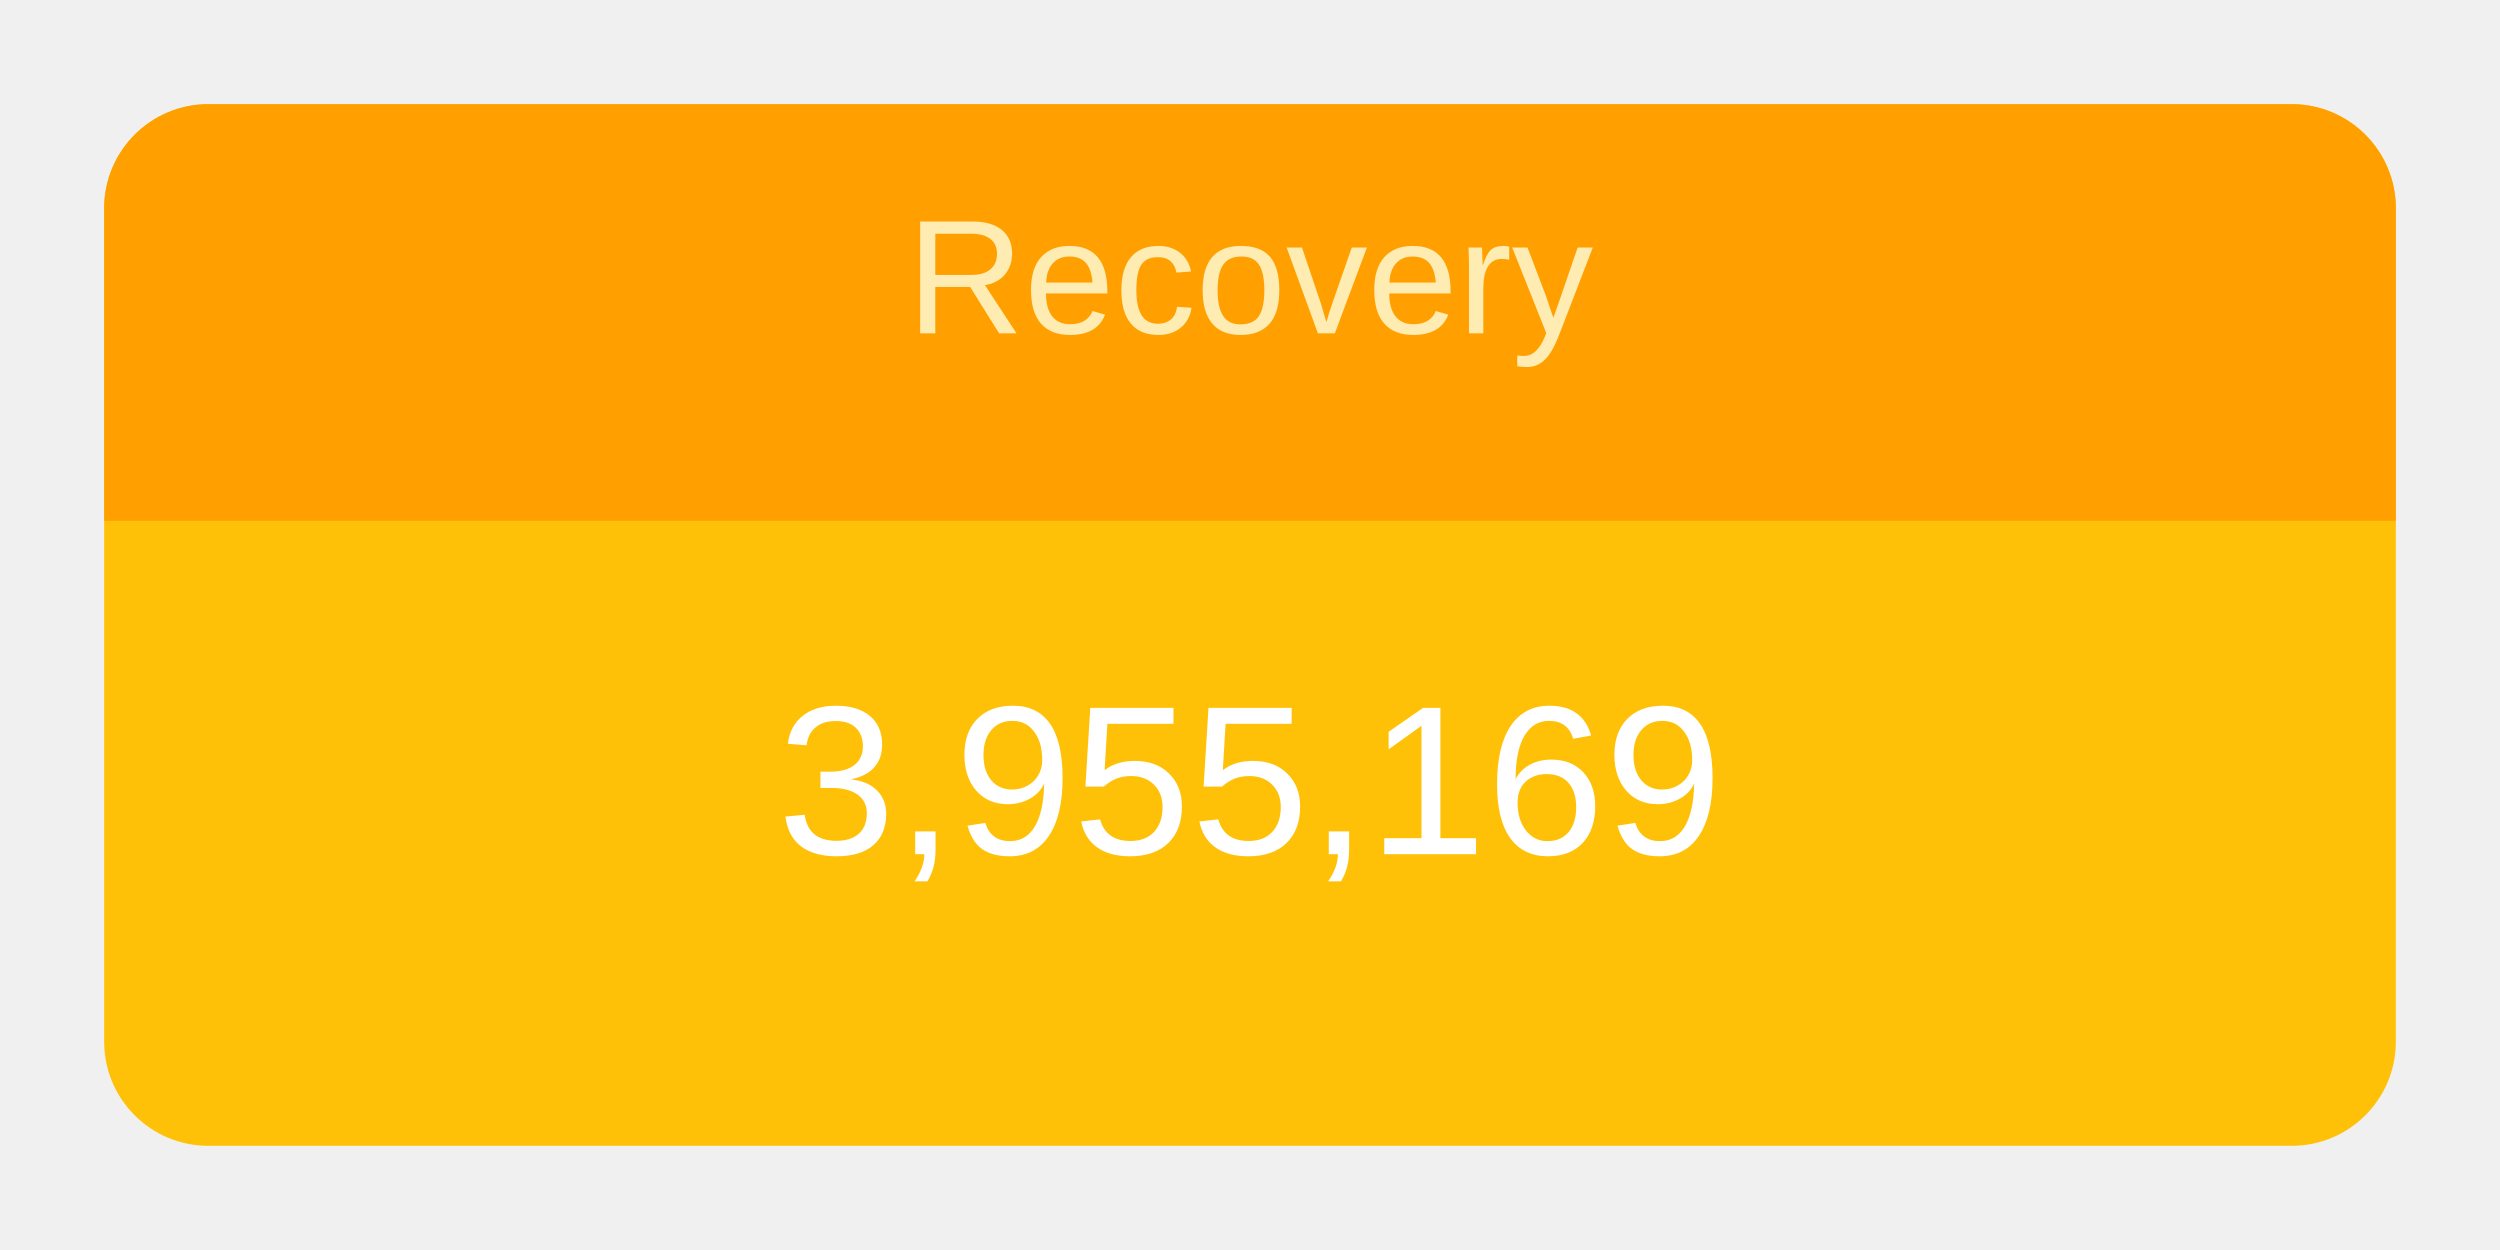
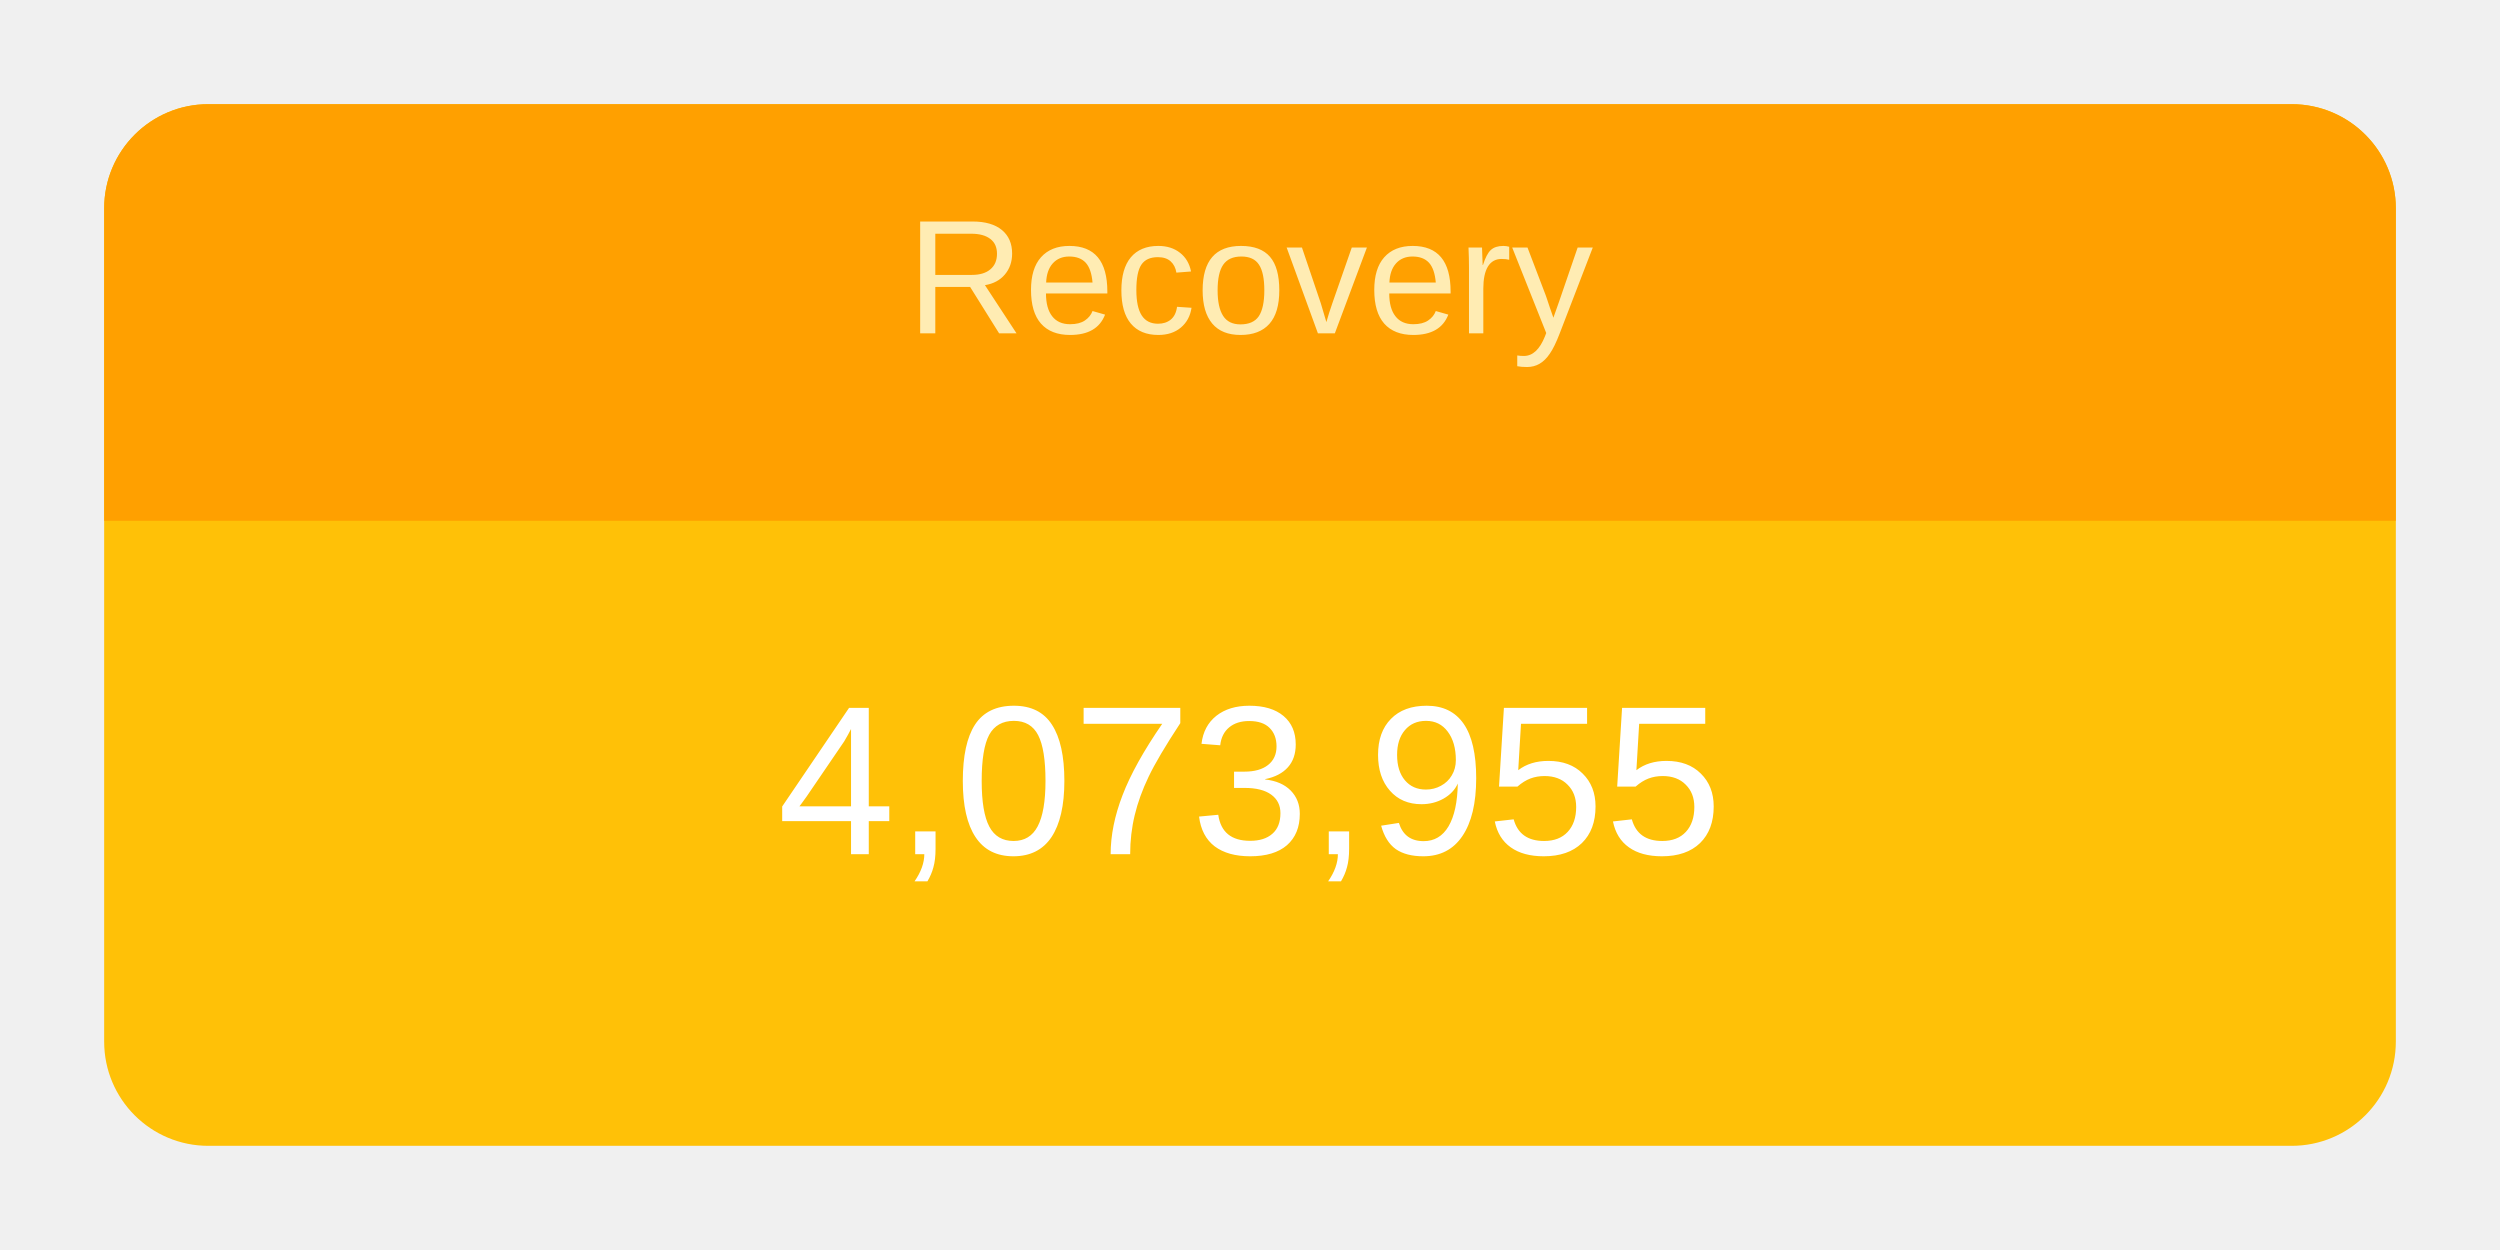
<svg xmlns="http://www.w3.org/2000/svg" height="120" viewBox="" width="240">
  <g transform="translate(10,10)">
    <rect rx="10" ry="10" width="220" height="100" style="fill: #ffc107; stroke-width: 5;" />
    <svg width="220" height="100">
      <text x="50%" y="72%" alignment-baseline="middle" text-anchor="middle" fill="white" font-size="1.7em" font-family="Arial, Helvetica, sans-serif">
-         3,955,169
+         4,073,955
      </text>
    </svg>
    <path fill="#FFA000" d=" M 210 0              a 10 10 0 0 1 10 10              v 30             h-220             v-30             a 10 10 0 0 1 10 -10" />
    <svg width="220" height="40">
      <text x="50%" y="55%" alignment-baseline="middle" text-anchor="middle" fill="#FFECB3" font-size="1.3em" font-family="Arial, Helvetica, sans-serif">
        Recovery
      </text>
    </svg>
  </g>
</svg>
